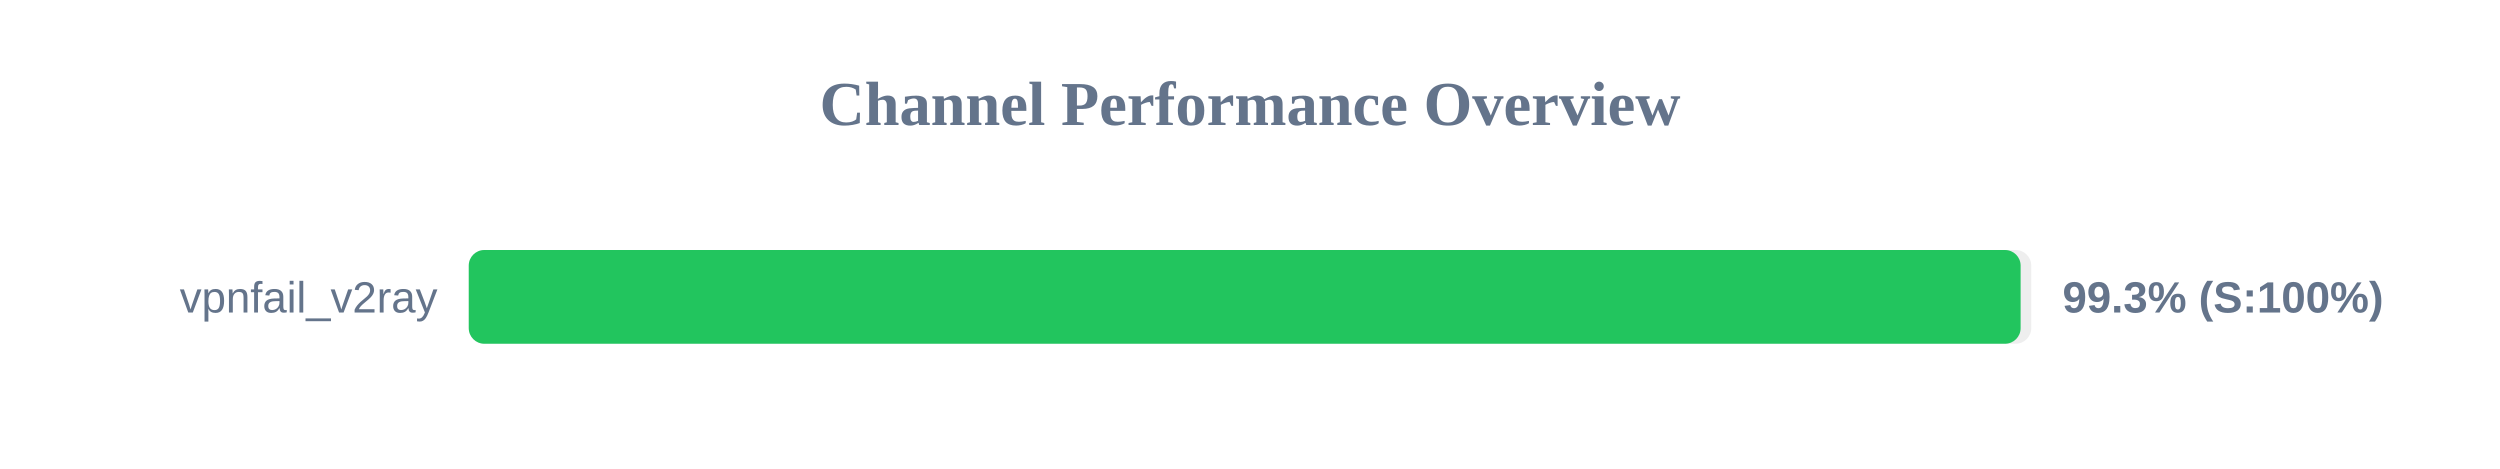
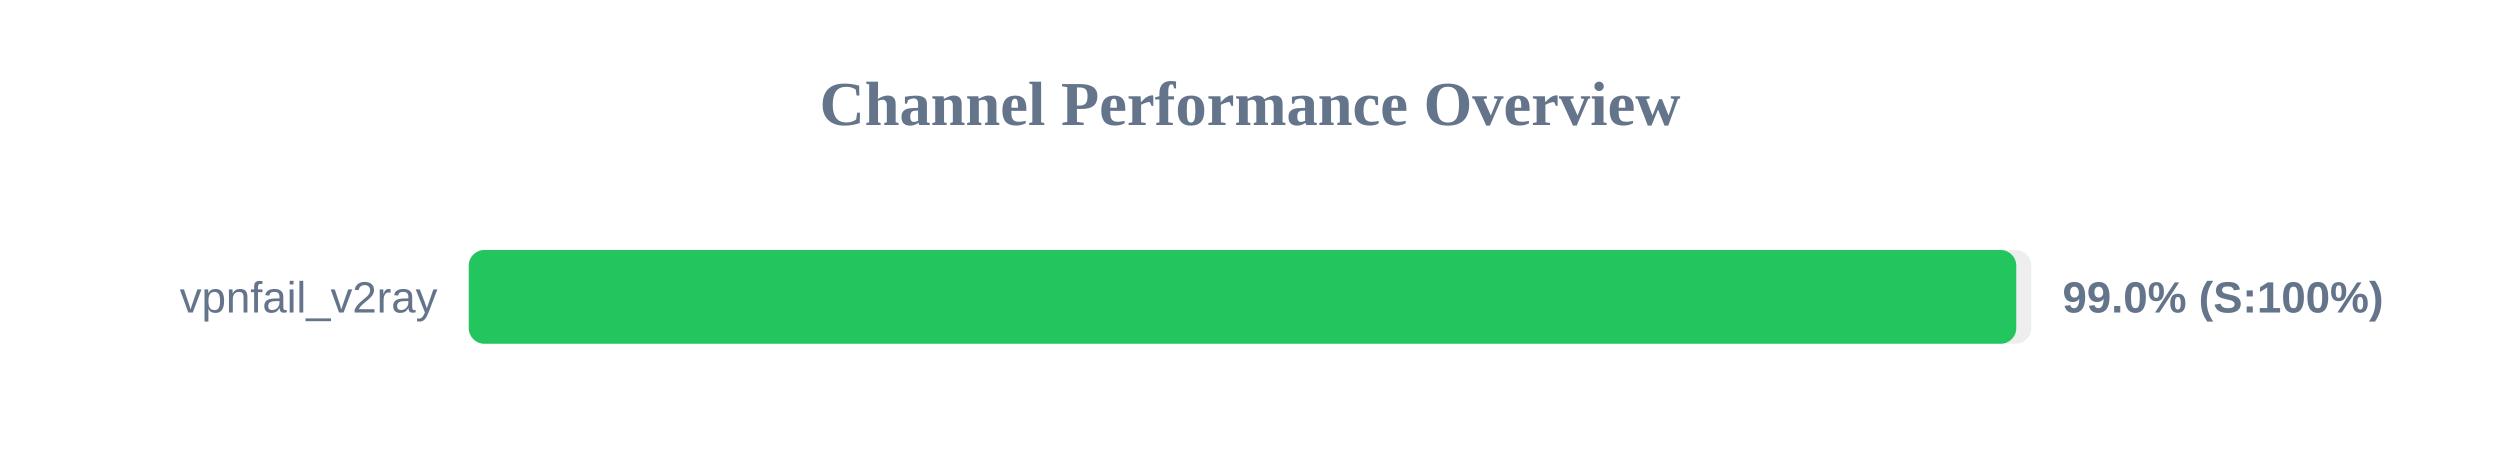
<svg xmlns="http://www.w3.org/2000/svg" width="800" height="150" version="1.1">
  <style>
        .row { font: 14px Arial; fill: #64748b; }
        .score { font: bold 14px Arial; fill: #64748b; }
    </style>
  <text x="400" y="40" text-anchor="middle" font-size="20px" font-weight="bold" fill="#64748b">Channel Performance Overview</text>
  <rect x="150" y="80" width="500" height="30" fill="#eee" rx="5" />
-   <rect x="150" y="80" width="496.6" height="30" fill="#22c55e" rx="5" />
+   <rect x="150" y="80" width="495.2" height="30" fill="#22c55e" rx="5" />
  <text x="140" y="100" text-anchor="end" class="row">vpnfail_v2ray</text>
-   <text x="660" y="100" text-anchor="start" class="score">99.3% (S:100%)</text>
+   <text x="660" y="100" text-anchor="start" class="score">99.0% (S:100%)</text>
</svg>
